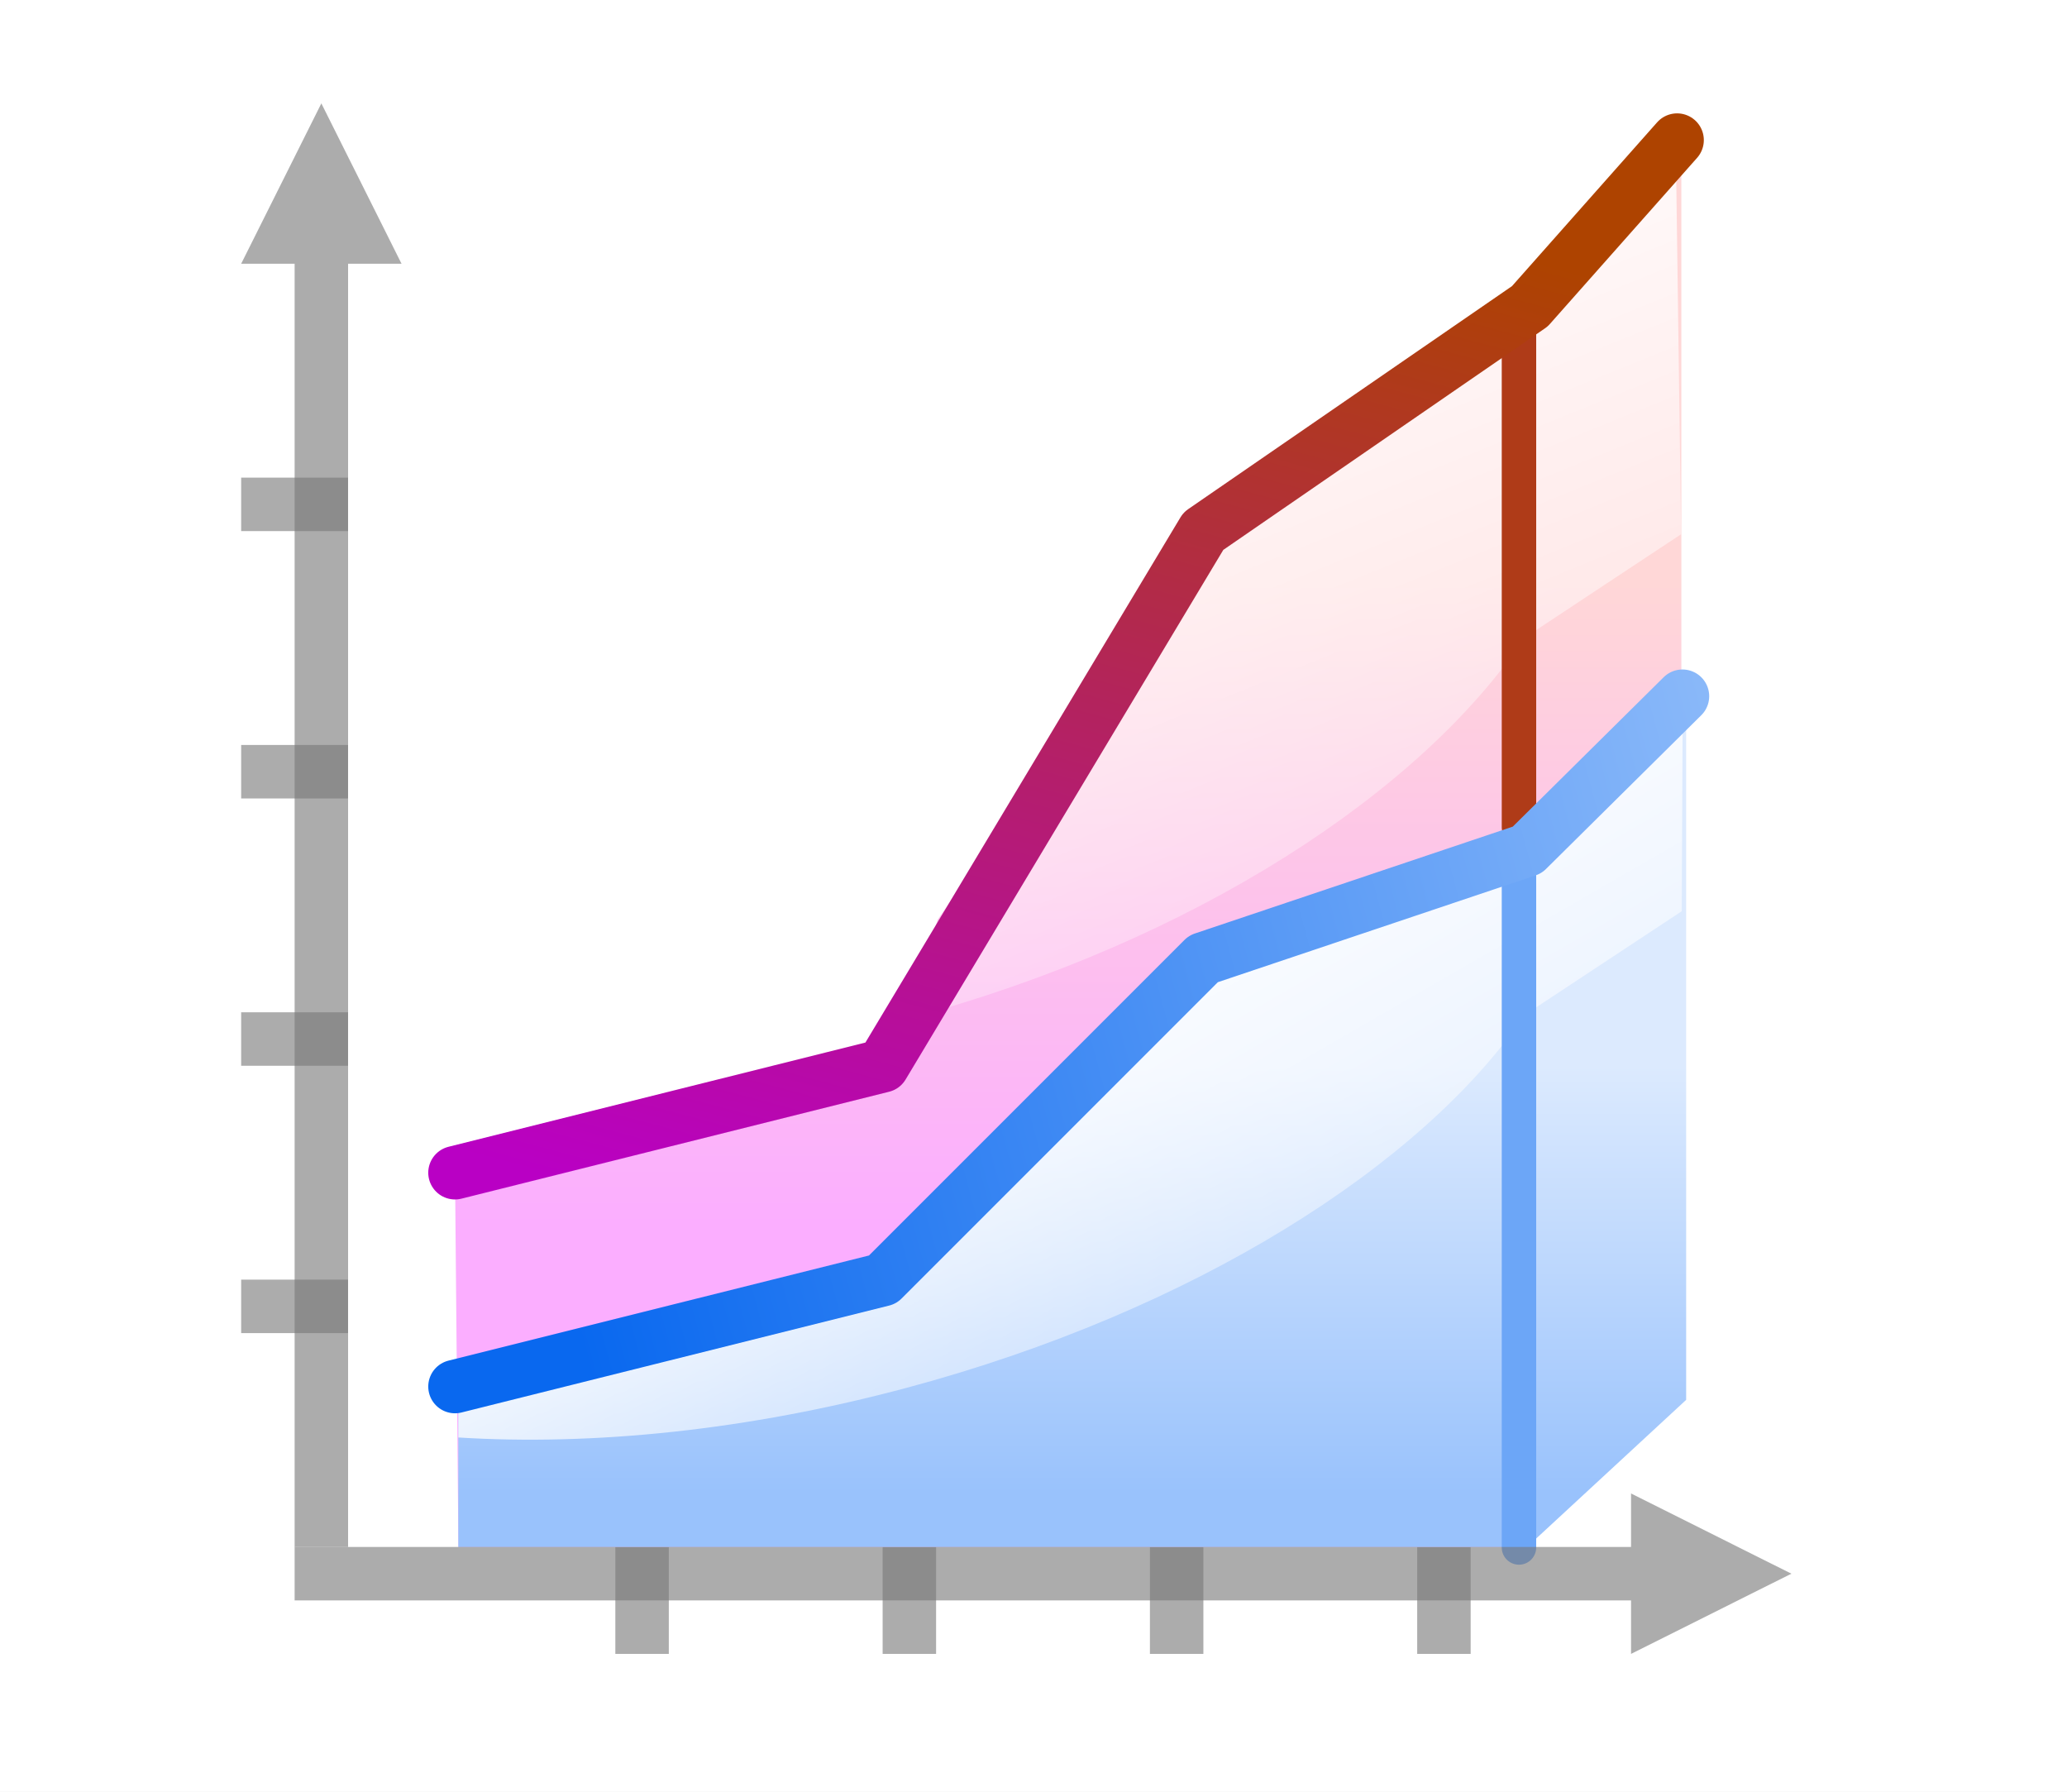
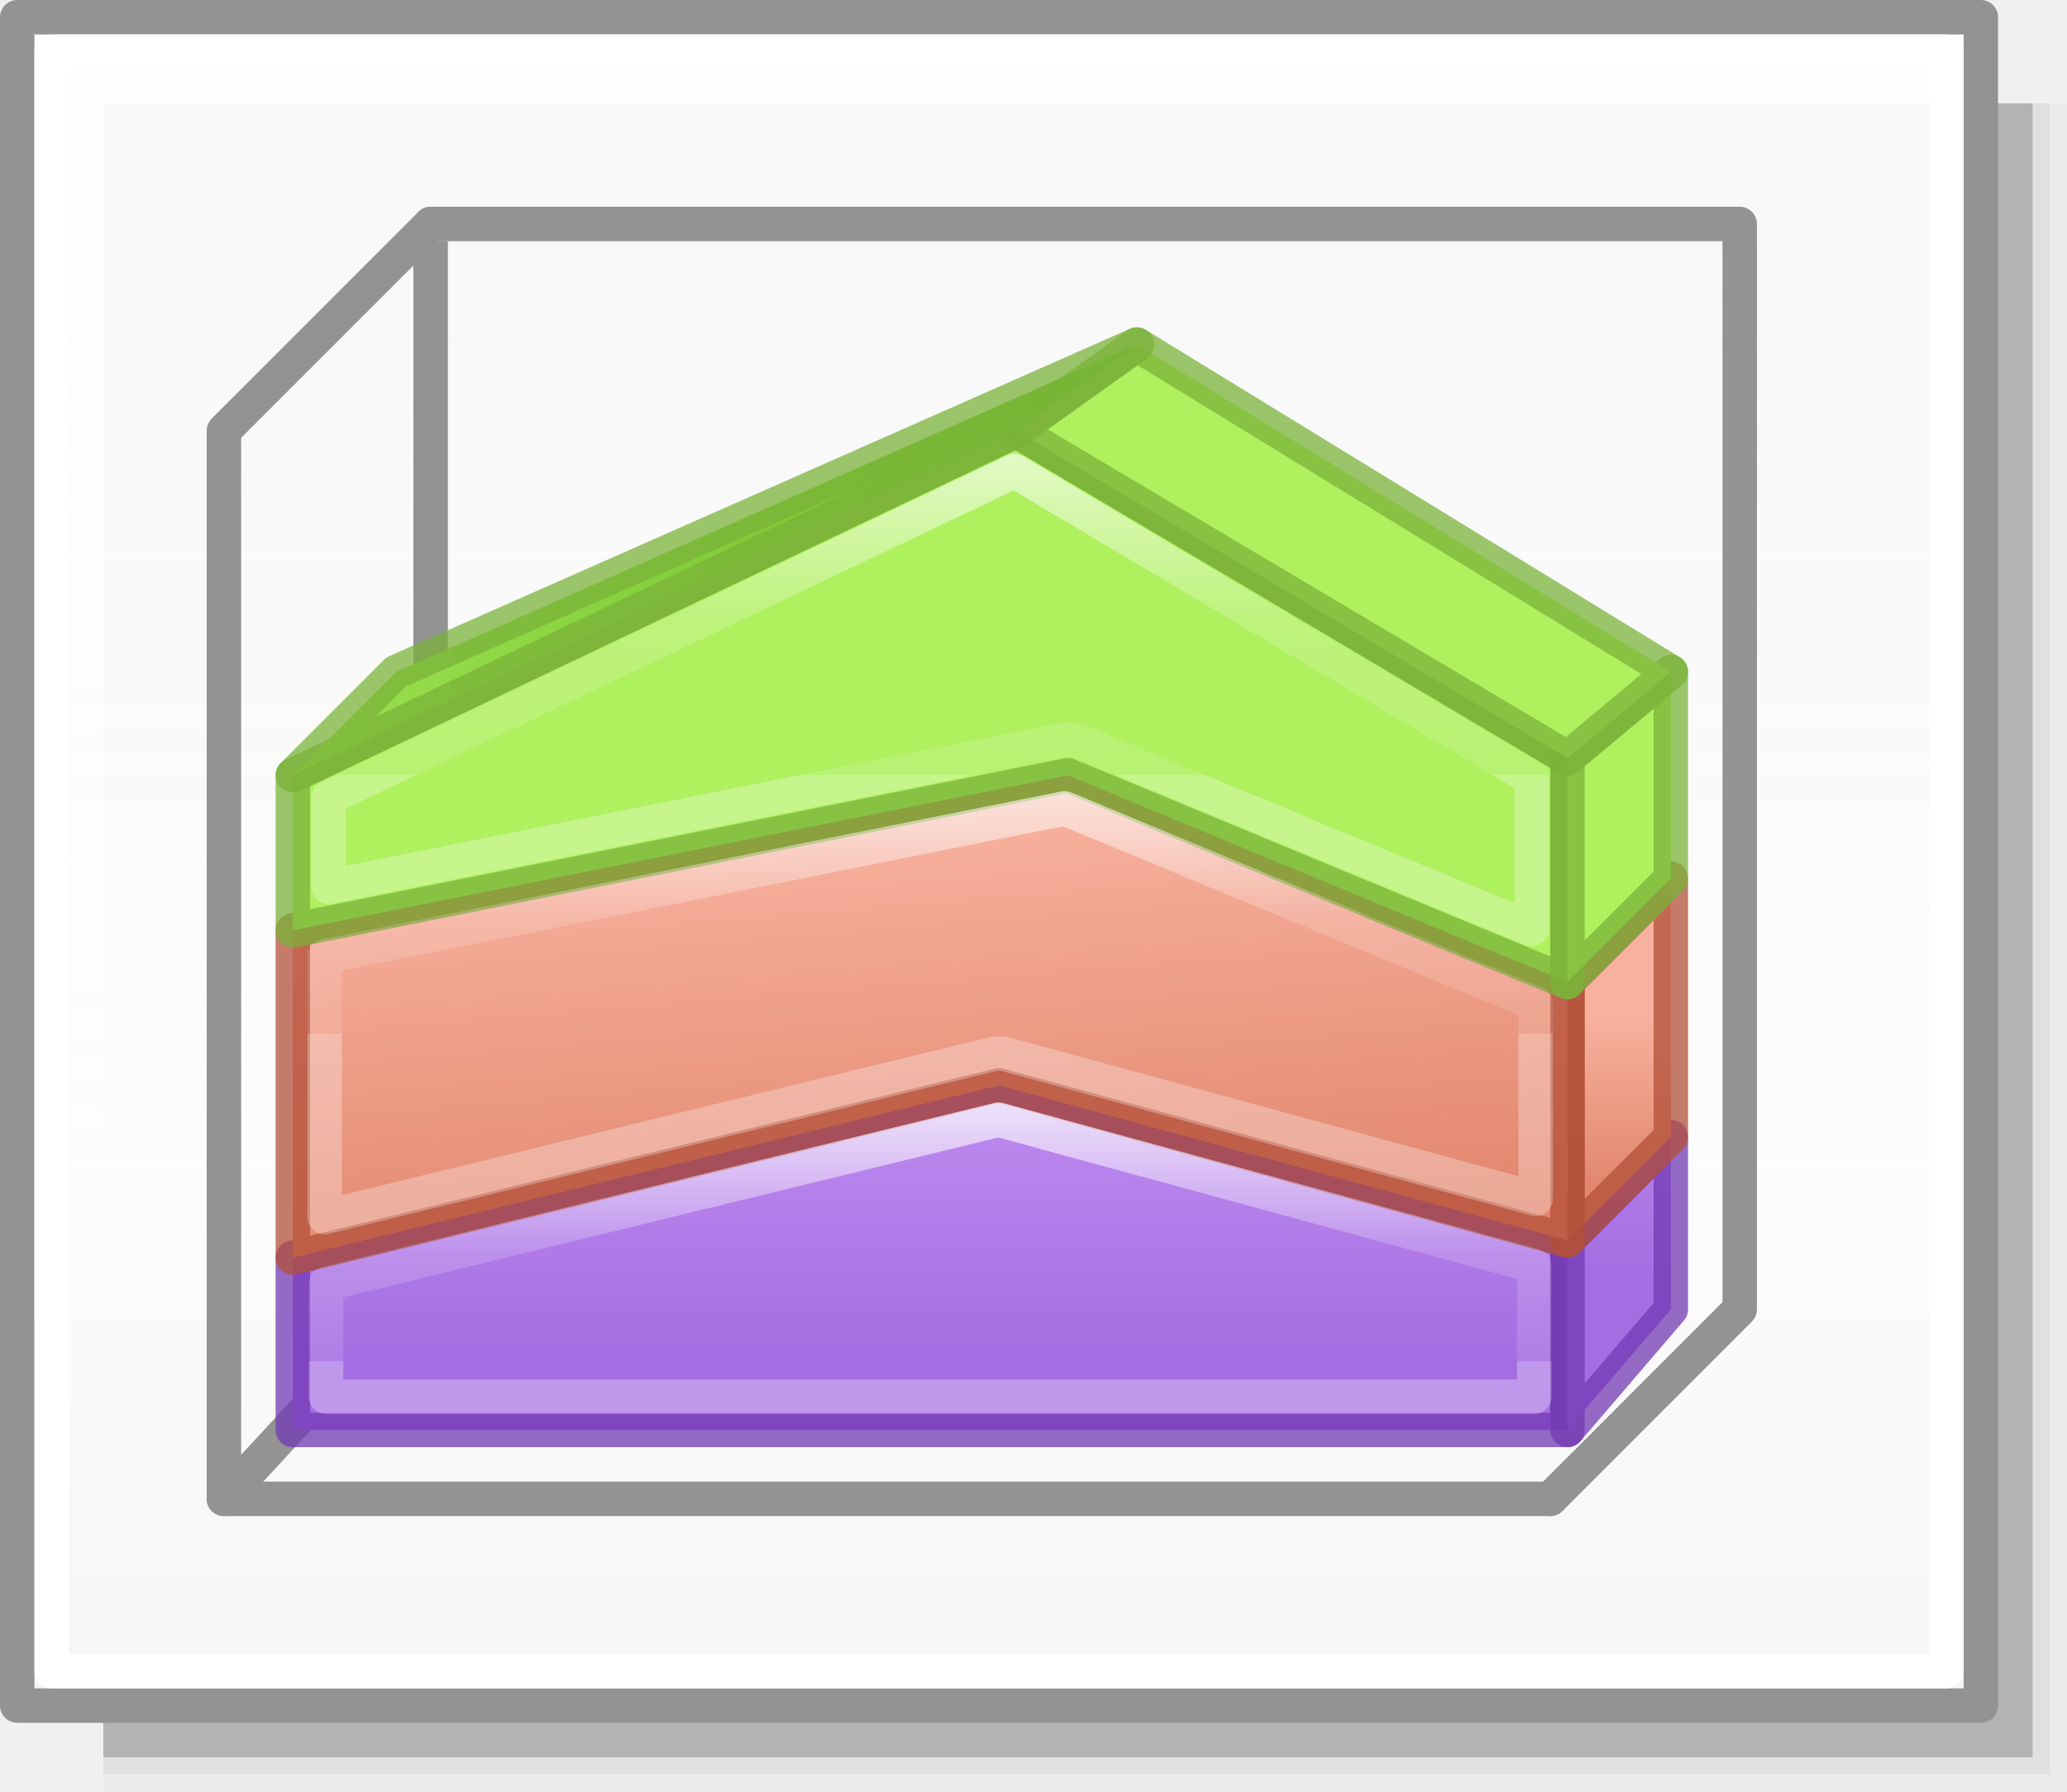
- <svg xmlns="http://www.w3.org/2000/svg" xmlns:xlink="http://www.w3.org/1999/xlink" height="52" viewBox="0 0 60 52" width="60">
-   <linearGradient id="a" gradientUnits="userSpaceOnUse" x1="29.525" x2="29.525" y1="35.604" y2="16.824">
-     <stop offset="0" stop-color="#fbaeff" />
-     <stop offset="1" stop-color="#ffd7d7" />
+ <svg xmlns="http://www.w3.org/2000/svg" xmlns:xlink="http://www.w3.org/1999/xlink" height="52" viewBox="0 0 60 52" width="60" version="1.1" id="svg71">
+   <defs id="defs75">
+     <linearGradient id="linearGradient1205">
+       <stop style="stop-color:#f6f6f6;stop-opacity:1;" offset="0" id="stop1201" />
+       <stop id="stop2419" offset="0.353" style="stop-color:#fcfcfc;stop-opacity:1" />
+       <stop style="stop-color:#ffffff;stop-opacity:0.915" offset="1" id="stop1203" />
+     </linearGradient>
+     <linearGradient id="h" gradientTransform="matrix(1.3832,0,0,1.4144,-11.892,21.511)" gradientUnits="userSpaceOnUse" x1="13.697" x2="13.3" y1="12.091" y2="29.436">
+       <stop offset="0" stop-color="#aff05f" id="stop31" />
+       <stop offset="1" stop-color="#68b723" id="stop33" />
+     </linearGradient>
+     <linearGradient id="i" gradientUnits="userSpaceOnUse" x1="12.001" x2="12.001" xlink:href="#a-2" y1="8.188" y2="20" />
+     <linearGradient id="a-2">
+       <stop offset="0" stop-color="#fff" id="stop2-9" />
+       <stop offset="0.581" stop-color="#fff" stop-opacity=".235" id="stop4-1" />
+       <stop offset="1" stop-color="#fff" stop-opacity=".157" id="stop6" />
+       <stop offset="1" stop-color="#fff" stop-opacity=".392" id="stop8" />
+     </linearGradient>
+     <linearGradient id="f-2" gradientUnits="userSpaceOnUse" x1="13.608" x2="13.608" y1="2.546" y2="21.532">
+       <stop offset="0" stop-color="#f7b19e" id="stop25" />
+       <stop offset="1" stop-color="#e2866d" id="stop27" />
+     </linearGradient>
+     <linearGradient id="g-7" gradientUnits="userSpaceOnUse" x1="11.876" x2="12.001" xlink:href="#a-2" y1="7.312" y2="20" />
+     <linearGradient id="j" gradientUnits="userSpaceOnUse" x1="15.608" x2="15.608" y1="2.546" y2="21.532">
+       <stop offset="0" stop-color="#cd9ef7" id="stop37" />
+       <stop offset="1" stop-color="#a56de2" id="stop39" />
+     </linearGradient>
+     <linearGradient id="k" gradientUnits="userSpaceOnUse" x1="14.001" x2="14.001" xlink:href="#a-2" y1="4" y2="20" />
+     <linearGradient xlink:href="#j" id="linearGradient1115" x1="30" y1="27" x2="30" y2="39.5" gradientUnits="userSpaceOnUse" />
+     <linearGradient xlink:href="#j" id="linearGradient1123" x1="47.5" y1="27" x2="47.5" y2="37" gradientUnits="userSpaceOnUse" />
+     <linearGradient xlink:href="#f-2" id="linearGradient1131" x1="35" y1="23.015" x2="36.029" y2="35.635" gradientUnits="userSpaceOnUse" />
+     <linearGradient xlink:href="#f-2" id="linearGradient1139" x1="47.5" y1="29.5" x2="47.5" y2="34.5" gradientUnits="userSpaceOnUse" />
+     <linearGradient xlink:href="#h" id="linearGradient1147" x1="47.5" y1="19.5" x2="47.5" y2="28.658" gradientUnits="userSpaceOnUse" />
+     <linearGradient xlink:href="#h" id="linearGradient1149" x1="32.5" y1="10.761" x2="32.5" y2="34.5" gradientUnits="userSpaceOnUse" />
+     <linearGradient xlink:href="#h" id="linearGradient1157" x1="8" y1="16.25" x2="33.5" y2="16.25" gradientUnits="userSpaceOnUse" />
+     <linearGradient xlink:href="#h" id="linearGradient1159" x1="36.167" y1="10.719" x2="45" y2="32" gradientUnits="userSpaceOnUse" />
+     <linearGradient xlink:href="#a-2" id="linearGradient1169" x1="32.5" y1="32" x2="32.5" y2="39.5" gradientUnits="userSpaceOnUse" />
+     <linearGradient xlink:href="#a-2" id="linearGradient1181" x1="30" y1="22" x2="30" y2="30" gradientUnits="userSpaceOnUse" />
+     <linearGradient xlink:href="#a-2" id="linearGradient1193" x1="30" y1="12" x2="30" y2="22.5" gradientUnits="userSpaceOnUse" />
+     <linearGradient xlink:href="#linearGradient1205" id="linearGradient1207" x1="42.5" y1="49.5" x2="42.5" y2="7" gradientUnits="userSpaceOnUse" />
+     <linearGradient id="a-3" gradientUnits="userSpaceOnUse" x1="9.978" x2="9.978" y1="13.913" y2="-5.872" gradientTransform="translate(-85.55447,-30.54676)">
+       <stop offset="0" id="stop1717" />
+       <stop offset="1" stop-color="#333" id="stop1719" />
+     </linearGradient>
+     <linearGradient id="b-6" gradientUnits="userSpaceOnUse" x1="14" x2="6" y1="8" y2="16">
+       <stop offset="0" stop-color="#fff" id="stop1722" />
+       <stop offset=".125" stop-color="#fff" stop-opacity="0" id="stop1724" />
+       <stop offset="1" stop-color="#fff" stop-opacity="0" id="stop1726" />
+     </linearGradient>
+     <clipPath id="c-0">
+       <path d="M 8,2.686 V 16.686 l 3.133,-3.82 2.066,4.986 a 1,1 0 1 0 1.848,-0.766 L 12.936,11.99 17.314,12 Z" id="path1729" />
+     </clipPath>
+   </defs>
+   <linearGradient id="a" gradientUnits="userSpaceOnUse" x1="29.525" x2="29.525" y1="35.604" y2="16.824" gradientTransform="translate(-60)">
+     <stop offset="0" stop-color="#fbaeff" id="stop2" />
+     <stop offset="1" stop-color="#ffd7d7" id="stop4" />
  </linearGradient>
-   <linearGradient id="b" gradientUnits="userSpaceOnUse" x1="30.276" x2="30.276" y1="43.345" y2="30.931">
-     <stop offset="0" stop-color="#99c2fc" />
-     <stop offset="1" stop-color="#dceafe" />
+   <linearGradient id="b" gradientUnits="userSpaceOnUse" x1="30.276" x2="30.276" y1="43.345" y2="30.931" gradientTransform="translate(-60)">
+     <stop offset="0" stop-color="#99c2fc" id="stop7" />
+     <stop offset="1" stop-color="#dceafe" id="stop9" />
  </linearGradient>
-   <linearGradient id="c" gradientUnits="userSpaceOnUse" x1="36.483" x2="46.569" xlink:href="#d" y1="23.172" y2="40.642" />
+   <linearGradient id="c" gradientUnits="userSpaceOnUse" x1="36.483" x2="46.569" xlink:href="#d" y1="23.172" y2="40.642" gradientTransform="translate(-60)" />
  <linearGradient id="d">
-     <stop offset="0" stop-color="#fff" />
-     <stop offset="1" stop-color="#fff" stop-opacity="0" />
+     <stop offset="0" stop-color="#fff" id="stop13" />
+     <stop offset="1" stop-color="#fff" stop-opacity="0" id="stop15" />
  </linearGradient>
-   <linearGradient id="e" gradientUnits="userSpaceOnUse" x1="39.86" x2="50.448" xlink:href="#d" y1="3.312" y2="29.379" />
-   <linearGradient id="f" gradientUnits="userSpaceOnUse" x1="16.31" x2="24.865" y1="34.216" y2="2.29">
-     <stop offset="0" stop-color="#b900c4" />
-     <stop offset="1" stop-color="#ae4300" />
+   <linearGradient id="e" gradientUnits="userSpaceOnUse" x1="39.86" x2="50.448" xlink:href="#d" y1="3.312" y2="29.379" gradientTransform="translate(-60)" />
+   <linearGradient id="f" gradientUnits="userSpaceOnUse" x1="16.31" x2="24.865" y1="34.216" y2="2.29" gradientTransform="translate(-60)">
+     <stop offset="0" stop-color="#b900c4" id="stop19" />
+     <stop offset="1" stop-color="#ae4300" id="stop21" />
  </linearGradient>
-   <linearGradient id="g" gradientUnits="userSpaceOnUse" x1="13.013" x2="58.284" y1="24.724" y2="12.594">
-     <stop offset="0" stop-color="#0968ef" />
-     <stop offset="1" stop-color="#aecffc" />
+   <linearGradient id="g" gradientUnits="userSpaceOnUse" x1="13.013" x2="58.284" y1="24.724" y2="12.594" gradientTransform="translate(-60)">
+     <stop offset="0" stop-color="#0968ef" id="stop24" />
+     <stop offset="1" stop-color="#aecffc" id="stop26" />
  </linearGradient>
-   <path d="m0 0h60v52h-60z" fill="#fff" />
-   <path d="m7 13.862h3.103v1.552h-3.103z" fill="#787878" fill-opacity=".616" />
-   <g fill="#787878" fill-opacity=".616" transform="matrix(0 -.387931 .387931 0 5.448276 -.1034)">
-     <path d="m-124 92h8v4h-8z" />
-     <path d="m-124 72h8v4h-8z" />
-     <path d="m-124 52h8v4h-8z" />
-     <path d="m-124 32h8v4h-8z" />
-   </g>
-   <path d="m9.328 3-.776 1.552-1.552 3.103h1.552v37.241h1.552v-37.241h1.552l-1.552-3.103z" fill="#797979" opacity=".614" />
-   <path d="m48.805 4.217c-3.985 4.835-6.596 6.112-13.777 11.197l-7.809 11.276-1.305 4.196-12.706 3.149.098 10.861h30.938v-19.975l4.562-4.502z" fill="url(#a)" fill-rule="evenodd" />
-   <path d="m48.945 20.527-4.703 4.586v-.389l-9.311 3.104-9.311 9.311-12.316 3.104v4.654h30.674l-.004.326 4.971-4.596z" fill="url(#b)" fill-rule="evenodd" />
-   <g fill="#787878" fill-opacity=".616">
-     <path d="m7 37.138h3.103v1.552h-3.103z" />
-     <path d="m7 29.379h3.103v1.552h-3.103z" />
-     <path d="m7 21.621h3.103v1.552h-3.103z" />
-   </g>
-   <path d="m44.241 24.724-9.31 3.103-9.31 9.31-12.317 3.103v1.479c3.899.243 8.39-.202 13.02-1.443 8.304-2.225 14.946-6.431 17.942-10.826l4.551-3.004.028-6.051z" fill="url(#c)" />
-   <path d="m44.163 9.129-9.135 6.285-9.407 13.966.703.194c8.373-2.243 14.958-6.622 17.918-11.056l4.557-3.014-.149-10.828z" fill="url(#e)" fill-rule="evenodd" />
-   <path d="m44.092 44.911v-20.41" fill="none" stroke="#6ca6f7" stroke-linecap="round" />
-   <path d="m52 45.672-1.552-.776-3.103-1.552v1.552h-38.793v1.552h38.793v1.552l3.103-1.552z" fill="#797979" opacity=".614" />
-   <path d="m44.092 24.003v-14.957" fill="none" stroke="#af3b18" stroke-linecap="round" />
-   <path d="m13.207 40.241 12.414-3.103 9.31-9.31 9.399-3.159 4.508-4.463" fill="none" stroke="url(#g)" stroke-linecap="round" stroke-linejoin="round" stroke-width="1.552" />
-   <path d="m13.207 34.035 12.414-3.103 9.31-15.517 9.477-6.526 4.274-4.823" fill="none" stroke="url(#f)" stroke-linecap="round" stroke-linejoin="round" stroke-width="1.552" />
+   <rect y="3" x="3" height="49" width="57" id="rect2411" style="opacity:0.02;vector-effect:none;fill:#010101;fill-opacity:1;stroke:none;stroke-width:0.999;stroke-linecap:round;stroke-linejoin:round;stroke-miterlimit:4;stroke-dasharray:none;stroke-dashoffset:0;stroke-opacity:1" />
+   <rect style="opacity:0.05;vector-effect:none;fill:#010101;fill-opacity:1;stroke:none;stroke-width:0.99;stroke-linecap:round;stroke-linejoin:round;stroke-miterlimit:4;stroke-dasharray:none;stroke-dashoffset:0;stroke-opacity:1" id="rect2417" width="56.5" height="48.5" x="3" y="3" />
+   <rect style="opacity:0.2;vector-effect:none;fill:#010101;fill-opacity:1;stroke:none;stroke-width:0.98;stroke-linecap:round;stroke-linejoin:round;stroke-miterlimit:4;stroke-dasharray:none;stroke-dashoffset:0;stroke-opacity:1" id="rect2415" width="56" height="48" x="3" y="3" />
+   <rect style="opacity:1;vector-effect:none;fill:url(#linearGradient1207);fill-opacity:1;stroke:#939393;stroke-width:0.999;stroke-linecap:round;stroke-linejoin:round;stroke-miterlimit:4;stroke-dasharray:none;stroke-dashoffset:0;stroke-opacity:1" id="rect1199" width="57" height="49" x="0.5" y="0.5" />
+   <path id="path903" d="M 45,43.5 50.5,38 V 6.5 h -38" style="fill:none;stroke:#939393;stroke-width:1px;stroke-linecap:round;stroke-linejoin:round;stroke-opacity:1" />
+   <path style="fill:none;stroke:#939393;stroke-width:1px;stroke-linecap:round;stroke-linejoin:round;stroke-opacity:1" d="m 12.5,6.5 -6,6 v 31 l 6,-6.5" id="path897" />
+   <path style="fill:none;stroke:#939393;stroke-width:1px;stroke-linecap:butt;stroke-linejoin:miter;stroke-opacity:1" d="M 12.5,7 V 37" id="path899" />
+   <path style="fill:none;stroke:#939393;stroke-width:1px;stroke-linecap:round;stroke-linejoin:round;stroke-opacity:1" d="M 6.5,43.5 H 45" id="path901" />
+   <path style="fill:url(#linearGradient1115);stroke:#7239b3;stroke-width:1px;stroke-linecap:round;stroke-linejoin:round;stroke-opacity:0.746;fill-opacity:1" d="M 45.5,41.5 V 36 L 29,31.5 8.5,36.5 v 5 z" id="path1093" />
+   <path id="path1095" d="M 45.5,41.5 V 36 l 3,-3 v 5 z" style="fill:url(#linearGradient1123);stroke:#7239b3;stroke-width:1px;stroke-linecap:round;stroke-linejoin:round;stroke-opacity:0.745;fill-opacity:1" />
+   <path style="fill:url(#linearGradient1139);stroke:#b35039;stroke-width:1px;stroke-linecap:round;stroke-linejoin:round;stroke-opacity:0.745;fill-opacity:1" d="m 45.5,36 v -7.5 l 3,-3 V 33 Z" id="path1097" />
+   <path style="fill:url(#linearGradient1131);stroke:#b35039;stroke-width:1px;stroke-linecap:round;stroke-linejoin:round;stroke-opacity:0.745;fill-opacity:1" d="M 45.5,28.5 C 45,28.314 31,22.5 31,22.5 L 8.5,27 v 9.5 L 29,31.5 45.5,36 Z" id="path1099" />
+   <path id="path1101" d="M 45.5,28.5 C 45,28.314 31,22.5 31,22.5 L 8.5,27 v -4.5 l 21,-10 16,9.5 z" style="fill:url(#linearGradient1149);stroke:#7bb339;stroke-width:1px;stroke-linecap:round;stroke-linejoin:round;stroke-opacity:0.745;fill-opacity:1" />
+   <path id="path1103" d="M 45.5,28.5 V 22 l 3,-2.5 v 6 z" style="fill:url(#linearGradient1147);fill-opacity:1;stroke:#7bb339;stroke-width:1px;stroke-linecap:round;stroke-linejoin:round;stroke-opacity:0.745" />
+   <path style="fill:url(#linearGradient1159);fill-opacity:1;stroke:#7bb339;stroke-width:1px;stroke-linecap:round;stroke-linejoin:round;stroke-opacity:0.745" d="M 45.5,22 29.5,12.5 33,10 48.5,19.5 Z" id="path1105" />
+   <path id="path1107" d="m 8.5,22.5 21,-10 L 33,10 11.5,19.5 Z" style="fill:url(#linearGradient1157);stroke:#7bb339;stroke-width:1px;stroke-linecap:round;stroke-linejoin:round;stroke-opacity:0.745;fill-opacity:1" />
+   <path style="fill:none;fill-opacity:1;stroke:url(#linearGradient1169);stroke-width:1px;stroke-linecap:round;stroke-linejoin:round;stroke-opacity:0.746" id="path1161" d="M 28.984,32.496 9.465,37.258 v 3.277 H 44.535 v -3.799 z" />
+   <path style="fill:none;fill-opacity:1;stroke:url(#linearGradient1181);stroke-width:1px;stroke-linecap:round;stroke-linejoin:round;stroke-opacity:0.745" id="path1173" d="M 30.906,23.461 9.424,27.758 v 7.564 L 28.781,30.602 a 0.924,0.924 0 0 1 0.461,0.008 l 15.334,4.182 v -5.672 c -0.416,-0.168 -0.855,-0.347 -1.906,-0.781 -1.383,-0.572 -3.18,-1.316 -4.961,-2.055 -3.432,-1.423 -6.559,-2.721 -6.803,-2.822 z" />
+   <path style="fill:none;fill-opacity:1;stroke:url(#linearGradient1193);stroke-width:1px;stroke-linecap:round;stroke-linejoin:round;stroke-opacity:0.745" id="path1185" d="M 29.447,13.67 9.535,23.152 v 2.586 L 30.797,21.486 a 1.035,1.035 0 0 1 0.6,0.059 c 0,0 3.5,1.453 7.062,2.93 1.781,0.738 3.577,1.482 4.959,2.053 0.592,0.245 0.625,0.257 1.047,0.43 v -4.367 z" />
+   <rect y="1.5" x="1.5" height="47" width="55" id="rect1209" style="opacity:1;vector-effect:none;fill:none;fill-opacity:1;stroke:#ffffff;stroke-width:0.999;stroke-linecap:round;stroke-linejoin:round;stroke-miterlimit:4;stroke-dasharray:none;stroke-dashoffset:0;stroke-opacity:1" />
</svg>
